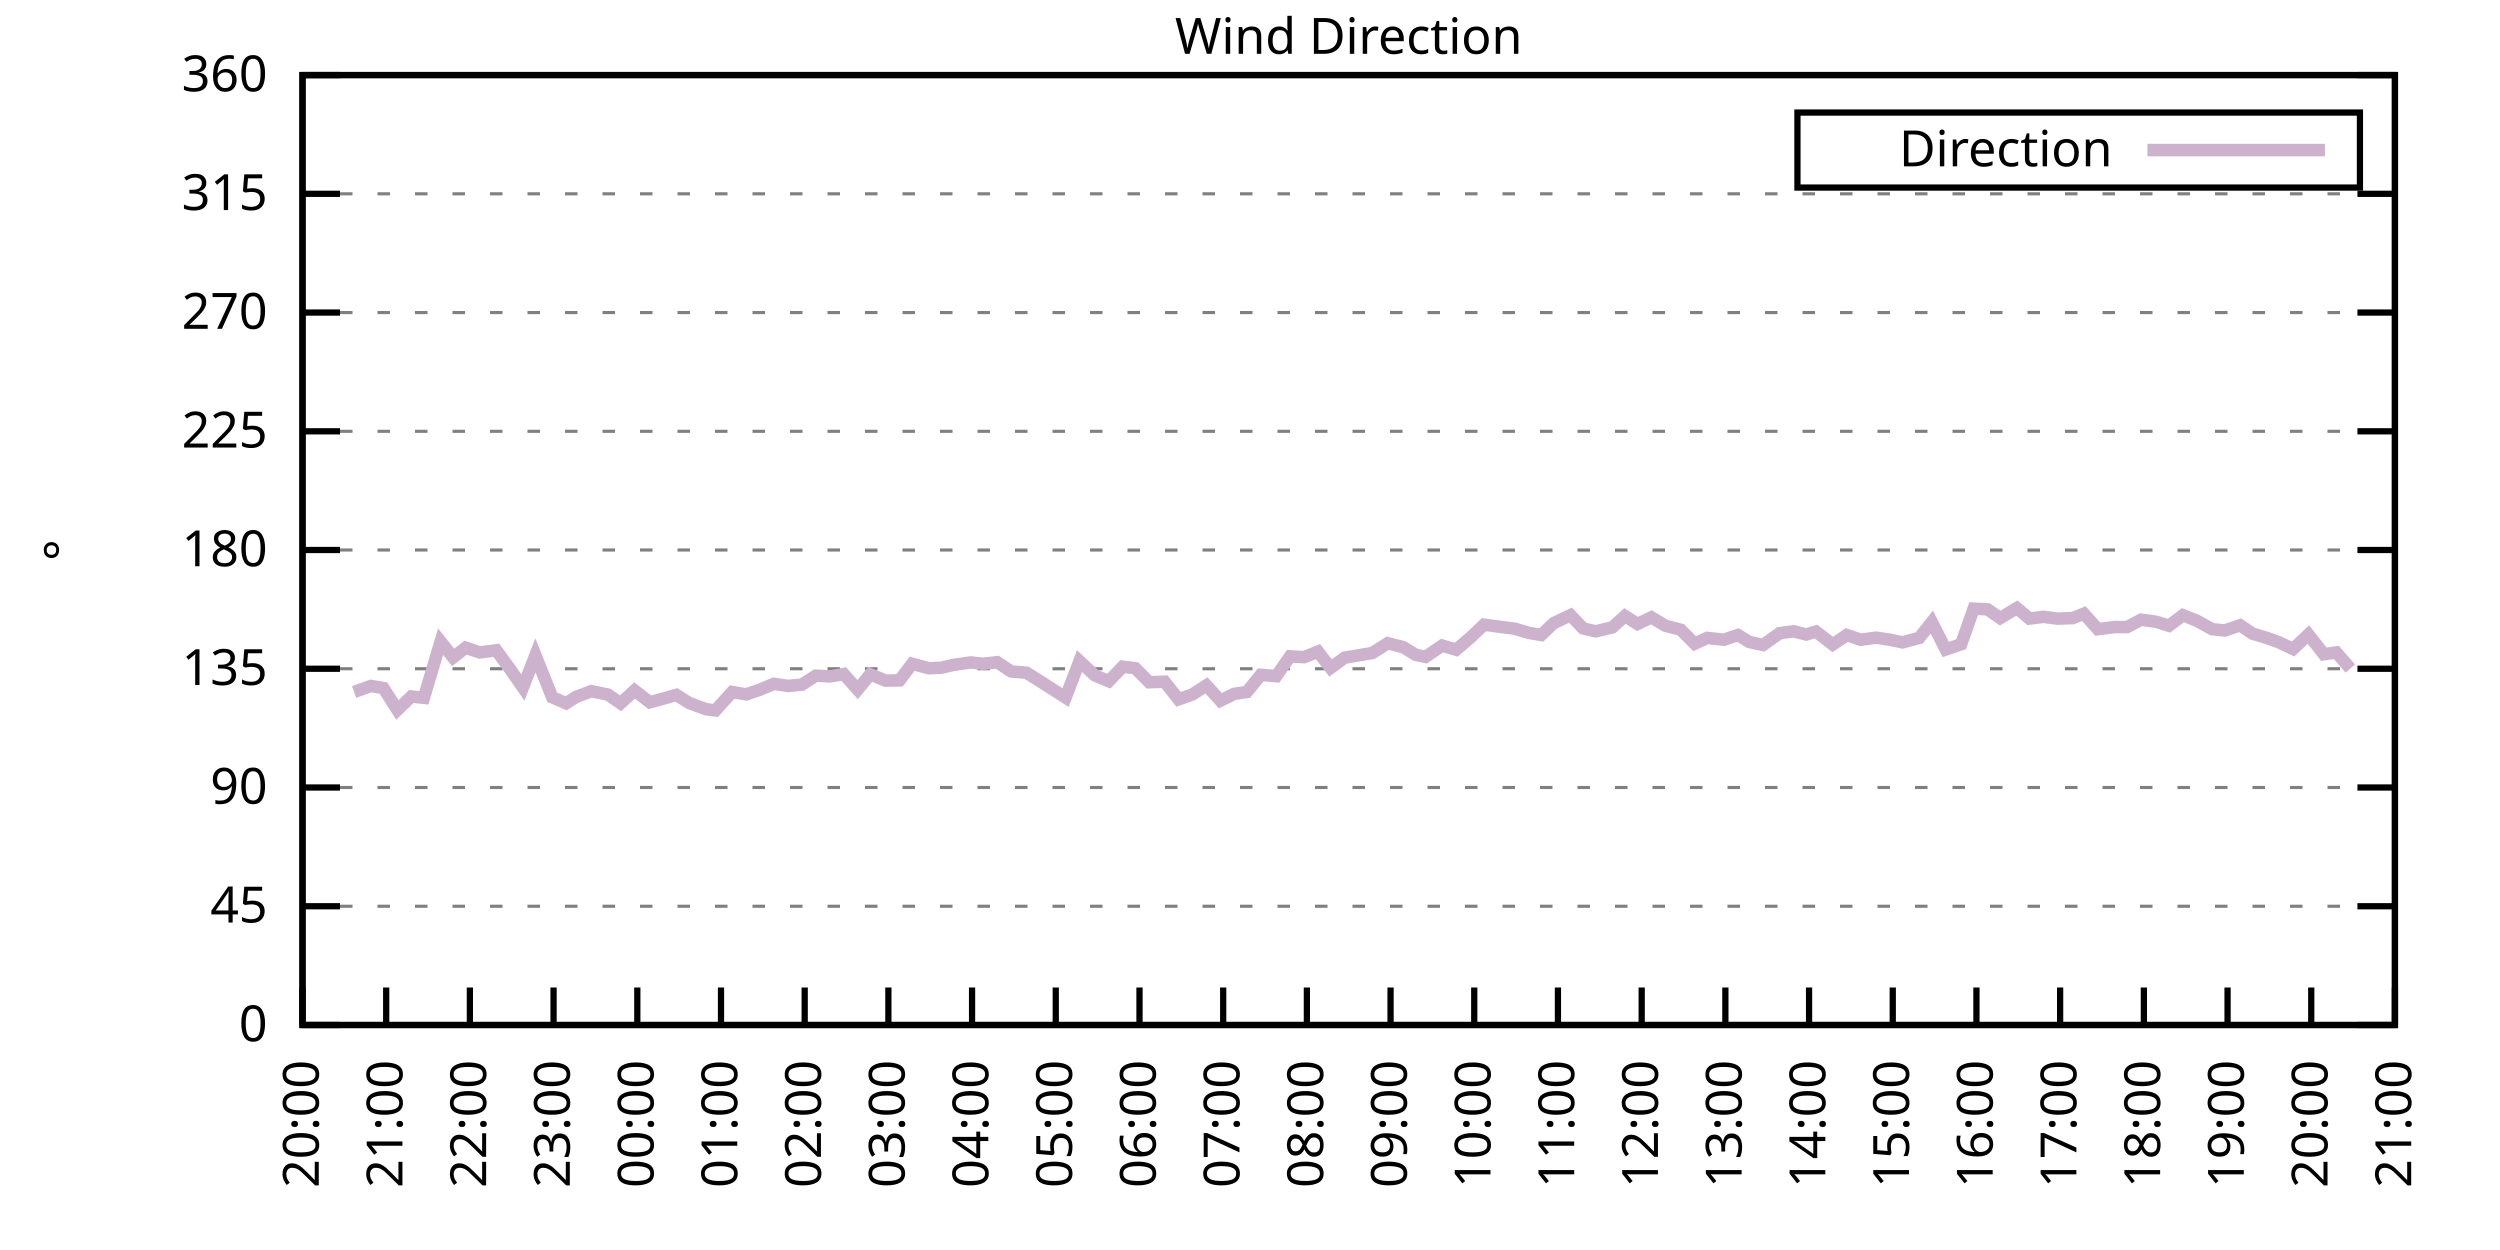
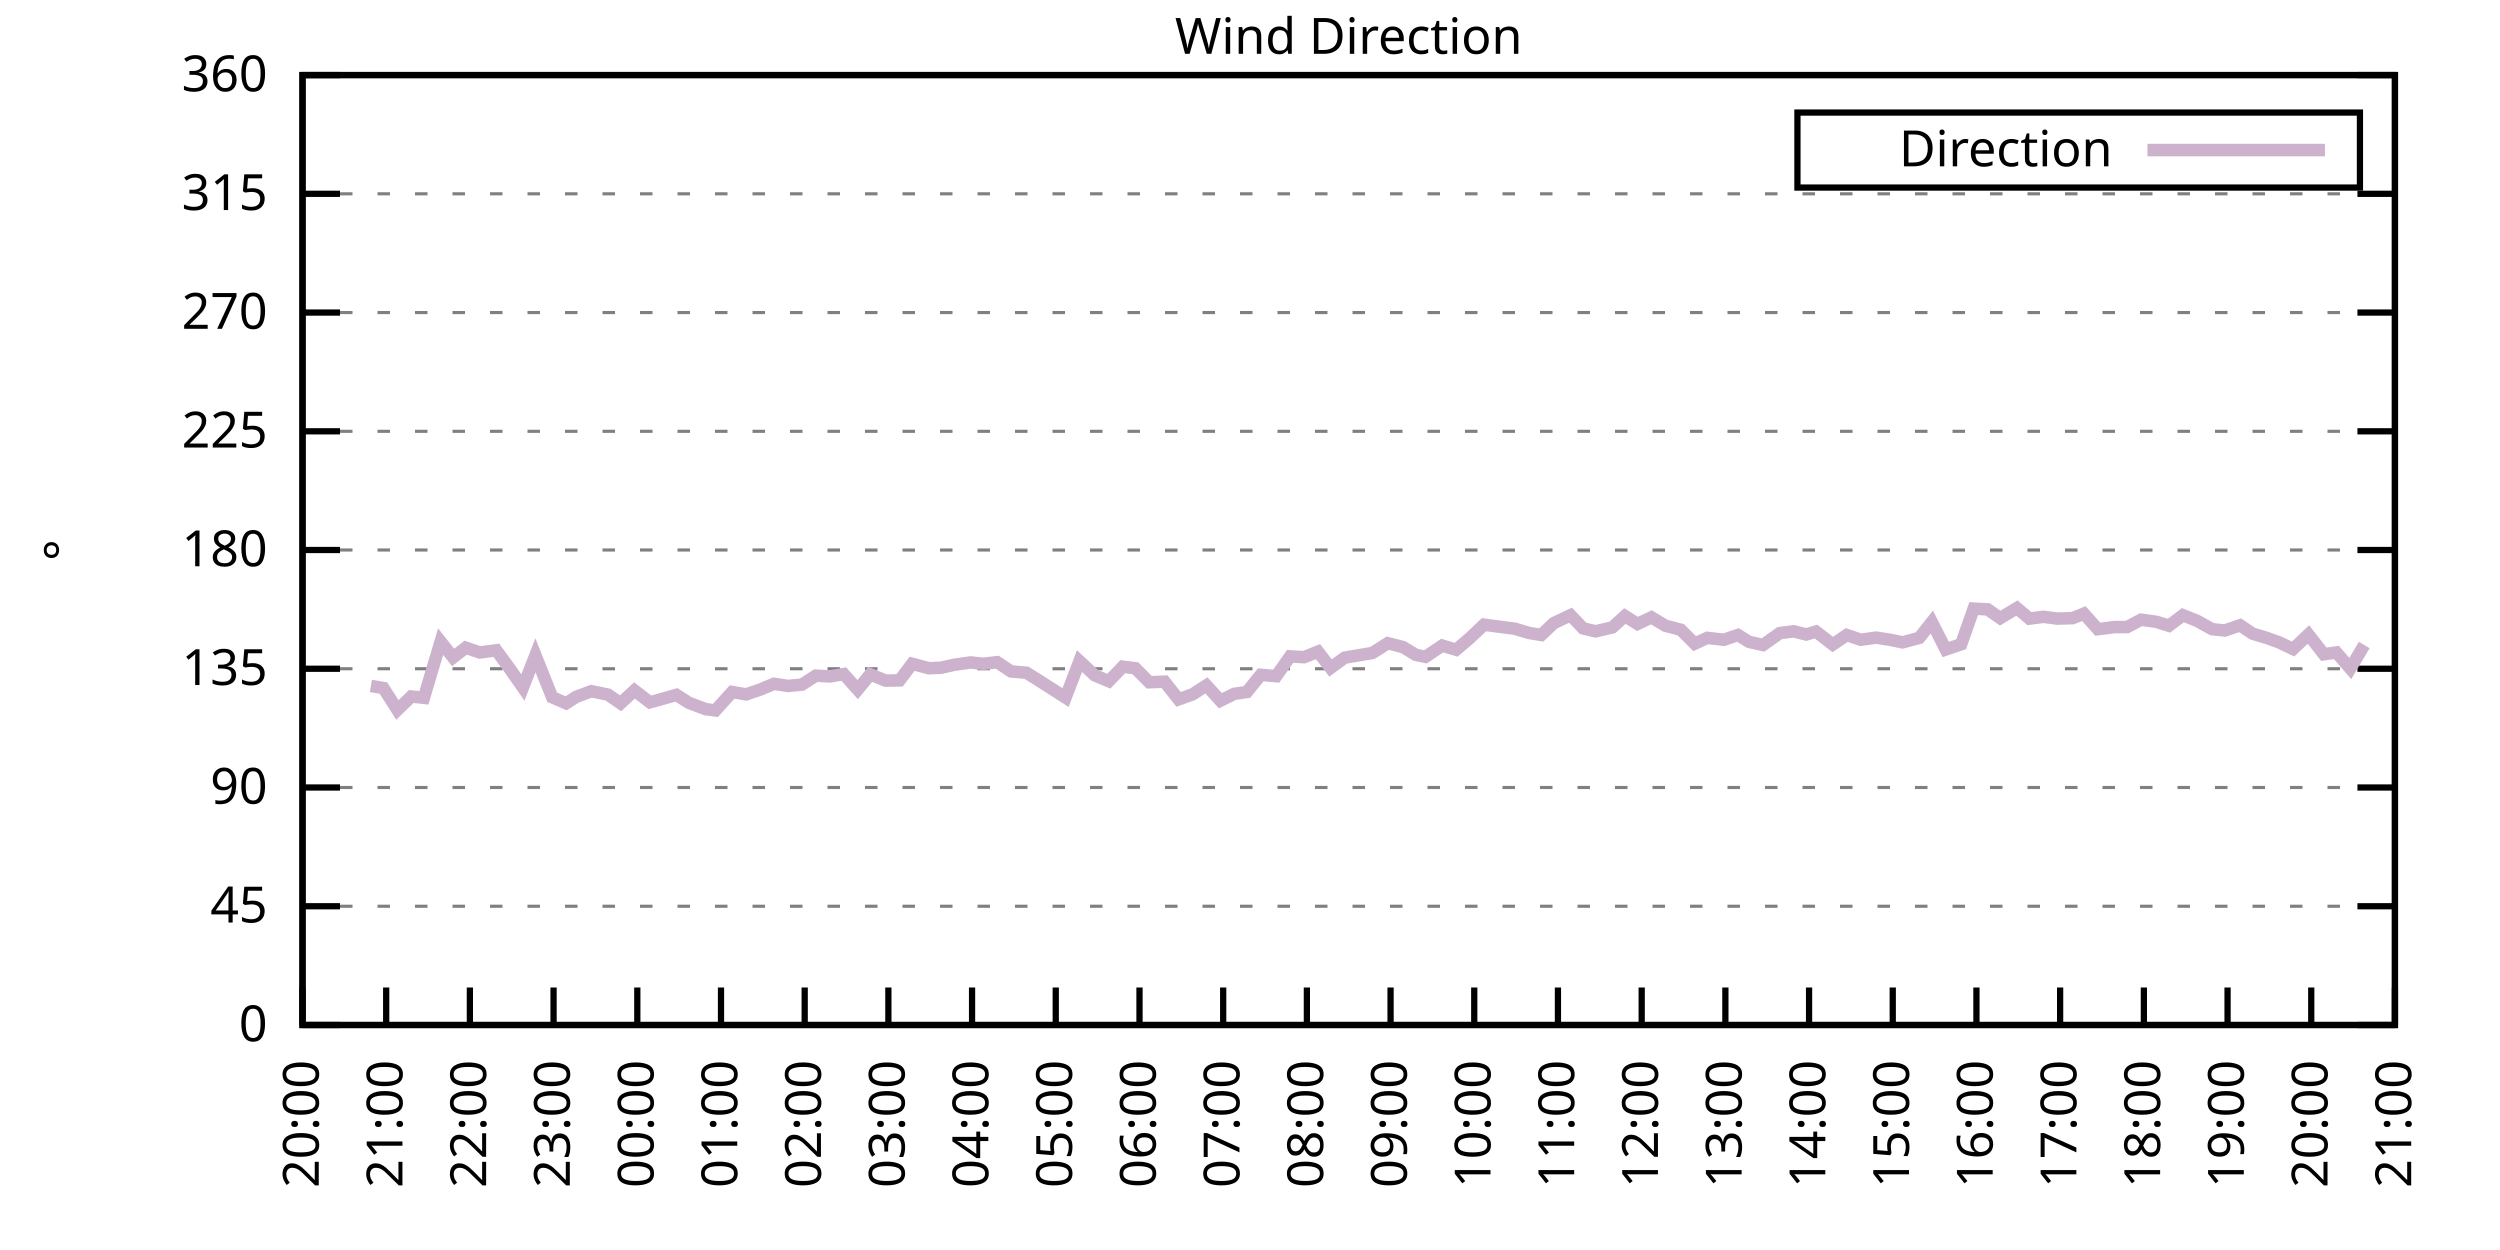
<svg xmlns="http://www.w3.org/2000/svg" xmlns:xlink="http://www.w3.org/1999/xlink" width="400" height="200" viewBox="0 0 400 200">
  <g id="gnuplot_canvas">
    <rect x="0" y="0" width="400" height="200" fill="none" />
    <defs>
      <circle id="gpDot" r="0.5" stroke-width="0.5" stroke="currentColor" />
      <path id="gpPt0" stroke-width="0.333" stroke="currentColor" d="M-1,0 h2 M0,-1 v2" />
      <path id="gpPt1" stroke-width="0.333" stroke="currentColor" d="M-1,-1 L1,1 M1,-1 L-1,1" />
      <path id="gpPt2" stroke-width="0.333" stroke="currentColor" d="M-1,0 L1,0 M0,-1 L0,1 M-1,-1 L1,1 M-1,1 L1,-1" />
      <rect id="gpPt3" stroke-width="0.333" stroke="currentColor" x="-1" y="-1" width="2" height="2" />
      <rect id="gpPt4" stroke-width="0.333" stroke="currentColor" fill="currentColor" x="-1" y="-1" width="2" height="2" />
      <circle id="gpPt5" stroke-width="0.333" stroke="currentColor" cx="0" cy="0" r="1" />
      <use xlink:href="#gpPt5" id="gpPt6" fill="currentColor" stroke="none" />
      <path id="gpPt7" stroke-width="0.333" stroke="currentColor" d="M0,-1.33 L-1.33,0.67 L1.33,0.67 z" />
      <use xlink:href="#gpPt7" id="gpPt8" fill="currentColor" stroke="none" />
      <use xlink:href="#gpPt7" id="gpPt9" stroke="currentColor" transform="rotate(180)" />
      <use xlink:href="#gpPt9" id="gpPt10" fill="currentColor" stroke="none" />
      <use xlink:href="#gpPt3" id="gpPt11" stroke="currentColor" transform="rotate(45)" />
      <use xlink:href="#gpPt11" id="gpPt12" fill="currentColor" stroke="none" />
      <path id="gpPt13" stroke-width="0.333" stroke="currentColor" d="M0,1.330 L1.265,0.411 L0.782,-1.067 L-0.782,-1.076 L-1.265,0.411 z" />
      <use xlink:href="#gpPt13" id="gpPt14" fill="currentColor" stroke="none" />
      <filter id="textbox" filterUnits="objectBoundingBox" x="0" y="0" height="1" width="1">
        <feFlood flood-color="white" flood-opacity="1" result="bgnd" />
        <feComposite in="SourceGraphic" in2="bgnd" operator="atop" />
      </filter>
      <filter id="greybox" filterUnits="objectBoundingBox" x="0" y="0" height="1" width="1">
        <feFlood flood-color="lightgrey" flood-opacity="1" result="grey" />
        <feComposite in="SourceGraphic" in2="grey" operator="atop" />
      </filter>
    </defs>
    <g fill="none" color="white" stroke="currentColor" stroke-width="1.00" stroke-linecap="butt" stroke-linejoin="miter">
</g>
    <g fill="none" color="black" stroke="currentColor" stroke-width="1.00" stroke-linecap="butt" stroke-linejoin="miter">
      <g stroke="none" shape-rendering="crispEdges">
        <polygon fill="rgb(255, 255, 255)" points="48.40,164.00 383.18,164.00 383.18,12.02 48.40,12.02 " />
      </g>
    </g>
    <g fill="none" color="black" stroke="currentColor" stroke-width="1.00" stroke-linecap="butt" stroke-linejoin="miter">
</g>
    <g fill="none" color="black" stroke="black" stroke-width="0.50" stroke-linecap="butt" stroke-linejoin="miter">
</g>
    <g fill="none" color="gray" stroke="currentColor" stroke-width="0.50" stroke-linecap="butt" stroke-linejoin="miter">
      <path stroke="gray" stroke-dasharray="2,4" class="gridline" d="M48.40,164.00 L383.19,164.00  " />
    </g>
    <g fill="none" color="gray" stroke="gray" stroke-width="1.00" stroke-linecap="butt" stroke-linejoin="miter">
</g>
    <g fill="none" color="black" stroke="currentColor" stroke-width="1.00" stroke-linecap="butt" stroke-linejoin="miter">
      <path stroke="black" d="M48.40,164.00 L54.40,164.00 M383.19,164.00 L377.19,164.00  " />
      <g transform="translate(42.80,166.60)" stroke="none" fill="black" font-family="Sans" font-size="8.00" text-anchor="end">
        <text>
          <tspan font-family="Sans"> 0</tspan>
        </text>
      </g>
    </g>
    <g fill="none" color="black" stroke="currentColor" stroke-width="1.00" stroke-linecap="butt" stroke-linejoin="miter">
</g>
    <g fill="none" color="black" stroke="black" stroke-width="0.50" stroke-linecap="butt" stroke-linejoin="miter">
</g>
    <g fill="none" color="gray" stroke="currentColor" stroke-width="0.50" stroke-linecap="butt" stroke-linejoin="miter">
      <path stroke="gray" stroke-dasharray="2,4" class="gridline" d="M48.40,145.00 L383.19,145.00  " />
    </g>
    <g fill="none" color="gray" stroke="gray" stroke-width="1.00" stroke-linecap="butt" stroke-linejoin="miter">
</g>
    <g fill="none" color="black" stroke="currentColor" stroke-width="1.00" stroke-linecap="butt" stroke-linejoin="miter">
      <path stroke="black" d="M48.40,145.00 L54.40,145.00 M383.19,145.00 L377.19,145.00  " />
      <g transform="translate(42.80,147.60)" stroke="none" fill="black" font-family="Sans" font-size="8.00" text-anchor="end">
        <text>
          <tspan font-family="Sans"> 45</tspan>
        </text>
      </g>
    </g>
    <g fill="none" color="black" stroke="currentColor" stroke-width="1.00" stroke-linecap="butt" stroke-linejoin="miter">
</g>
    <g fill="none" color="black" stroke="black" stroke-width="0.50" stroke-linecap="butt" stroke-linejoin="miter">
</g>
    <g fill="none" color="gray" stroke="currentColor" stroke-width="0.50" stroke-linecap="butt" stroke-linejoin="miter">
      <path stroke="gray" stroke-dasharray="2,4" class="gridline" d="M48.40,126.00 L383.19,126.00  " />
    </g>
    <g fill="none" color="gray" stroke="gray" stroke-width="1.00" stroke-linecap="butt" stroke-linejoin="miter">
</g>
    <g fill="none" color="black" stroke="currentColor" stroke-width="1.00" stroke-linecap="butt" stroke-linejoin="miter">
      <path stroke="black" d="M48.40,126.00 L54.40,126.00 M383.19,126.00 L377.19,126.00  " />
      <g transform="translate(42.80,128.60)" stroke="none" fill="black" font-family="Sans" font-size="8.00" text-anchor="end">
        <text>
          <tspan font-family="Sans"> 90</tspan>
        </text>
      </g>
    </g>
    <g fill="none" color="black" stroke="currentColor" stroke-width="1.00" stroke-linecap="butt" stroke-linejoin="miter">
</g>
    <g fill="none" color="black" stroke="black" stroke-width="0.50" stroke-linecap="butt" stroke-linejoin="miter">
</g>
    <g fill="none" color="gray" stroke="currentColor" stroke-width="0.50" stroke-linecap="butt" stroke-linejoin="miter">
      <path stroke="gray" stroke-dasharray="2,4" class="gridline" d="M48.40,107.00 L383.19,107.00  " />
    </g>
    <g fill="none" color="gray" stroke="gray" stroke-width="1.00" stroke-linecap="butt" stroke-linejoin="miter">
</g>
    <g fill="none" color="black" stroke="currentColor" stroke-width="1.00" stroke-linecap="butt" stroke-linejoin="miter">
      <path stroke="black" d="M48.40,107.00 L54.40,107.00 M383.19,107.00 L377.19,107.00  " />
      <g transform="translate(42.80,109.60)" stroke="none" fill="black" font-family="Sans" font-size="8.00" text-anchor="end">
        <text>
          <tspan font-family="Sans"> 135</tspan>
        </text>
      </g>
    </g>
    <g fill="none" color="black" stroke="currentColor" stroke-width="1.00" stroke-linecap="butt" stroke-linejoin="miter">
</g>
    <g fill="none" color="black" stroke="black" stroke-width="0.50" stroke-linecap="butt" stroke-linejoin="miter">
</g>
    <g fill="none" color="gray" stroke="currentColor" stroke-width="0.50" stroke-linecap="butt" stroke-linejoin="miter">
      <path stroke="gray" stroke-dasharray="2,4" class="gridline" d="M48.40,88.00 L383.19,88.00  " />
    </g>
    <g fill="none" color="gray" stroke="gray" stroke-width="1.00" stroke-linecap="butt" stroke-linejoin="miter">
</g>
    <g fill="none" color="black" stroke="currentColor" stroke-width="1.00" stroke-linecap="butt" stroke-linejoin="miter">
      <path stroke="black" d="M48.40,88.00 L54.40,88.00 M383.19,88.00 L377.19,88.00  " />
      <g transform="translate(42.80,90.60)" stroke="none" fill="black" font-family="Sans" font-size="8.00" text-anchor="end">
        <text>
          <tspan font-family="Sans"> 180</tspan>
        </text>
      </g>
    </g>
    <g fill="none" color="black" stroke="currentColor" stroke-width="1.00" stroke-linecap="butt" stroke-linejoin="miter">
</g>
    <g fill="none" color="black" stroke="black" stroke-width="0.50" stroke-linecap="butt" stroke-linejoin="miter">
</g>
    <g fill="none" color="gray" stroke="currentColor" stroke-width="0.50" stroke-linecap="butt" stroke-linejoin="miter">
      <path stroke="gray" stroke-dasharray="2,4" class="gridline" d="M48.40,69.01 L383.19,69.01  " />
    </g>
    <g fill="none" color="gray" stroke="gray" stroke-width="1.00" stroke-linecap="butt" stroke-linejoin="miter">
</g>
    <g fill="none" color="black" stroke="currentColor" stroke-width="1.00" stroke-linecap="butt" stroke-linejoin="miter">
      <path stroke="black" d="M48.40,69.01 L54.40,69.01 M383.19,69.01 L377.19,69.01  " />
      <g transform="translate(42.80,71.61)" stroke="none" fill="black" font-family="Sans" font-size="8.00" text-anchor="end">
        <text>
          <tspan font-family="Sans"> 225</tspan>
        </text>
      </g>
    </g>
    <g fill="none" color="black" stroke="currentColor" stroke-width="1.00" stroke-linecap="butt" stroke-linejoin="miter">
</g>
    <g fill="none" color="black" stroke="black" stroke-width="0.50" stroke-linecap="butt" stroke-linejoin="miter">
</g>
    <g fill="none" color="gray" stroke="currentColor" stroke-width="0.50" stroke-linecap="butt" stroke-linejoin="miter">
      <path stroke="gray" stroke-dasharray="2,4" class="gridline" d="M48.40,50.01 L383.19,50.01  " />
    </g>
    <g fill="none" color="gray" stroke="gray" stroke-width="1.00" stroke-linecap="butt" stroke-linejoin="miter">
</g>
    <g fill="none" color="black" stroke="currentColor" stroke-width="1.00" stroke-linecap="butt" stroke-linejoin="miter">
      <path stroke="black" d="M48.40,50.01 L54.40,50.01 M383.19,50.01 L377.19,50.01  " />
      <g transform="translate(42.80,52.61)" stroke="none" fill="black" font-family="Sans" font-size="8.00" text-anchor="end">
        <text>
          <tspan font-family="Sans"> 270</tspan>
        </text>
      </g>
    </g>
    <g fill="none" color="black" stroke="currentColor" stroke-width="1.00" stroke-linecap="butt" stroke-linejoin="miter">
</g>
    <g fill="none" color="black" stroke="black" stroke-width="0.50" stroke-linecap="butt" stroke-linejoin="miter">
</g>
    <g fill="none" color="gray" stroke="currentColor" stroke-width="0.50" stroke-linecap="butt" stroke-linejoin="miter">
      <path stroke="gray" stroke-dasharray="2,4" class="gridline" d="M48.40,31.01 L383.19,31.01  " />
    </g>
    <g fill="none" color="gray" stroke="gray" stroke-width="1.00" stroke-linecap="butt" stroke-linejoin="miter">
</g>
    <g fill="none" color="black" stroke="currentColor" stroke-width="1.00" stroke-linecap="butt" stroke-linejoin="miter">
      <path stroke="black" d="M48.40,31.01 L54.40,31.01 M383.19,31.01 L377.19,31.01  " />
      <g transform="translate(42.80,33.61)" stroke="none" fill="black" font-family="Sans" font-size="8.00" text-anchor="end">
        <text>
          <tspan font-family="Sans"> 315</tspan>
        </text>
      </g>
    </g>
    <g fill="none" color="black" stroke="currentColor" stroke-width="1.00" stroke-linecap="butt" stroke-linejoin="miter">
</g>
    <g fill="none" color="black" stroke="black" stroke-width="0.50" stroke-linecap="butt" stroke-linejoin="miter">
</g>
    <g fill="none" color="gray" stroke="currentColor" stroke-width="0.50" stroke-linecap="butt" stroke-linejoin="miter">
      <path stroke="gray" stroke-dasharray="2,4" class="gridline" d="M48.40,12.01 L383.19,12.01  " />
    </g>
    <g fill="none" color="gray" stroke="gray" stroke-width="1.00" stroke-linecap="butt" stroke-linejoin="miter">
</g>
    <g fill="none" color="black" stroke="currentColor" stroke-width="1.00" stroke-linecap="butt" stroke-linejoin="miter">
      <path stroke="black" d="M48.40,12.01 L54.40,12.01 M383.19,12.01 L377.19,12.01  " />
      <g transform="translate(42.80,14.61)" stroke="none" fill="black" font-family="Sans" font-size="8.00" text-anchor="end">
        <text>
          <tspan font-family="Sans"> 360</tspan>
        </text>
      </g>
    </g>
    <g fill="none" color="black" stroke="currentColor" stroke-width="1.00" stroke-linecap="butt" stroke-linejoin="miter">
      <path stroke="black" d="M48.40,164.00 L48.40,158.00  " />
      <g transform="translate(51.00,169.60) rotate(270.00)" stroke="none" fill="black" font-family="Sans" font-size="8.00" text-anchor="end">
        <text>
          <tspan font-family="Sans">20:00</tspan>
        </text>
      </g>
    </g>
    <g fill="none" color="black" stroke="currentColor" stroke-width="1.00" stroke-linecap="butt" stroke-linejoin="miter">
      <path stroke="black" d="M61.79,164.00 L61.79,158.00  " />
      <g transform="translate(64.39,169.60) rotate(270.00)" stroke="none" fill="black" font-family="Sans" font-size="8.00" text-anchor="end">
        <text>
          <tspan font-family="Sans">21:00</tspan>
        </text>
      </g>
    </g>
    <g fill="none" color="black" stroke="currentColor" stroke-width="1.00" stroke-linecap="butt" stroke-linejoin="miter">
      <path stroke="black" d="M75.18,164.00 L75.18,158.00  " />
      <g transform="translate(77.78,169.60) rotate(270.00)" stroke="none" fill="black" font-family="Sans" font-size="8.00" text-anchor="end">
        <text>
          <tspan font-family="Sans">22:00</tspan>
        </text>
      </g>
    </g>
    <g fill="none" color="black" stroke="currentColor" stroke-width="1.00" stroke-linecap="butt" stroke-linejoin="miter">
      <path stroke="black" d="M88.57,164.00 L88.57,158.00  " />
      <g transform="translate(91.17,169.60) rotate(270.00)" stroke="none" fill="black" font-family="Sans" font-size="8.00" text-anchor="end">
        <text>
          <tspan font-family="Sans">23:00</tspan>
        </text>
      </g>
    </g>
    <g fill="none" color="black" stroke="currentColor" stroke-width="1.00" stroke-linecap="butt" stroke-linejoin="miter">
      <path stroke="black" d="M101.97,164.00 L101.97,158.00  " />
      <g transform="translate(104.57,169.60) rotate(270.00)" stroke="none" fill="black" font-family="Sans" font-size="8.00" text-anchor="end">
        <text>
          <tspan font-family="Sans">00:00</tspan>
        </text>
      </g>
    </g>
    <g fill="none" color="black" stroke="currentColor" stroke-width="1.00" stroke-linecap="butt" stroke-linejoin="miter">
      <path stroke="black" d="M115.36,164.00 L115.36,158.00  " />
      <g transform="translate(117.96,169.60) rotate(270.00)" stroke="none" fill="black" font-family="Sans" font-size="8.00" text-anchor="end">
        <text>
          <tspan font-family="Sans">01:00</tspan>
        </text>
      </g>
    </g>
    <g fill="none" color="black" stroke="currentColor" stroke-width="1.00" stroke-linecap="butt" stroke-linejoin="miter">
      <path stroke="black" d="M128.75,164.00 L128.75,158.00  " />
      <g transform="translate(131.35,169.60) rotate(270.00)" stroke="none" fill="black" font-family="Sans" font-size="8.00" text-anchor="end">
        <text>
          <tspan font-family="Sans">02:00</tspan>
        </text>
      </g>
    </g>
    <g fill="none" color="black" stroke="currentColor" stroke-width="1.00" stroke-linecap="butt" stroke-linejoin="miter">
      <path stroke="black" d="M142.14,164.00 L142.14,158.00  " />
      <g transform="translate(144.74,169.60) rotate(270.00)" stroke="none" fill="black" font-family="Sans" font-size="8.00" text-anchor="end">
        <text>
          <tspan font-family="Sans">03:00</tspan>
        </text>
      </g>
    </g>
    <g fill="none" color="black" stroke="currentColor" stroke-width="1.00" stroke-linecap="butt" stroke-linejoin="miter">
      <path stroke="black" d="M155.53,164.00 L155.53,158.00  " />
      <g transform="translate(158.13,169.60) rotate(270.00)" stroke="none" fill="black" font-family="Sans" font-size="8.00" text-anchor="end">
        <text>
          <tspan font-family="Sans">04:00</tspan>
        </text>
      </g>
    </g>
    <g fill="none" color="black" stroke="currentColor" stroke-width="1.00" stroke-linecap="butt" stroke-linejoin="miter">
      <path stroke="black" d="M168.92,164.00 L168.92,158.00  " />
      <g transform="translate(171.52,169.60) rotate(270.00)" stroke="none" fill="black" font-family="Sans" font-size="8.00" text-anchor="end">
        <text>
          <tspan font-family="Sans">05:00</tspan>
        </text>
      </g>
    </g>
    <g fill="none" color="black" stroke="currentColor" stroke-width="1.00" stroke-linecap="butt" stroke-linejoin="miter">
      <path stroke="black" d="M182.32,164.00 L182.32,158.00  " />
      <g transform="translate(184.92,169.60) rotate(270.00)" stroke="none" fill="black" font-family="Sans" font-size="8.00" text-anchor="end">
        <text>
          <tspan font-family="Sans">06:00</tspan>
        </text>
      </g>
    </g>
    <g fill="none" color="black" stroke="currentColor" stroke-width="1.00" stroke-linecap="butt" stroke-linejoin="miter">
      <path stroke="black" d="M195.71,164.00 L195.71,158.00  " />
      <g transform="translate(198.31,169.60) rotate(270.00)" stroke="none" fill="black" font-family="Sans" font-size="8.00" text-anchor="end">
        <text>
          <tspan font-family="Sans">07:00</tspan>
        </text>
      </g>
    </g>
    <g fill="none" color="black" stroke="currentColor" stroke-width="1.00" stroke-linecap="butt" stroke-linejoin="miter">
      <path stroke="black" d="M209.10,164.00 L209.10,158.00  " />
      <g transform="translate(211.70,169.60) rotate(270.00)" stroke="none" fill="black" font-family="Sans" font-size="8.00" text-anchor="end">
        <text>
          <tspan font-family="Sans">08:00</tspan>
        </text>
      </g>
    </g>
    <g fill="none" color="black" stroke="currentColor" stroke-width="1.00" stroke-linecap="butt" stroke-linejoin="miter">
      <path stroke="black" d="M222.49,164.00 L222.49,158.00  " />
      <g transform="translate(225.09,169.60) rotate(270.00)" stroke="none" fill="black" font-family="Sans" font-size="8.00" text-anchor="end">
        <text>
          <tspan font-family="Sans">09:00</tspan>
        </text>
      </g>
    </g>
    <g fill="none" color="black" stroke="currentColor" stroke-width="1.00" stroke-linecap="butt" stroke-linejoin="miter">
      <path stroke="black" d="M235.88,164.00 L235.88,158.00  " />
      <g transform="translate(238.48,169.60) rotate(270.00)" stroke="none" fill="black" font-family="Sans" font-size="8.00" text-anchor="end">
        <text>
          <tspan font-family="Sans">10:00</tspan>
        </text>
      </g>
    </g>
    <g fill="none" color="black" stroke="currentColor" stroke-width="1.00" stroke-linecap="butt" stroke-linejoin="miter">
      <path stroke="black" d="M249.27,164.00 L249.27,158.00  " />
      <g transform="translate(251.87,169.60) rotate(270.00)" stroke="none" fill="black" font-family="Sans" font-size="8.00" text-anchor="end">
        <text>
          <tspan font-family="Sans">11:00</tspan>
        </text>
      </g>
    </g>
    <g fill="none" color="black" stroke="currentColor" stroke-width="1.00" stroke-linecap="butt" stroke-linejoin="miter">
      <path stroke="black" d="M262.67,164.00 L262.67,158.00  " />
      <g transform="translate(265.27,169.60) rotate(270.00)" stroke="none" fill="black" font-family="Sans" font-size="8.00" text-anchor="end">
        <text>
          <tspan font-family="Sans">12:00</tspan>
        </text>
      </g>
    </g>
    <g fill="none" color="black" stroke="currentColor" stroke-width="1.00" stroke-linecap="butt" stroke-linejoin="miter">
      <path stroke="black" d="M276.06,164.00 L276.06,158.00  " />
      <g transform="translate(278.66,169.60) rotate(270.00)" stroke="none" fill="black" font-family="Sans" font-size="8.00" text-anchor="end">
        <text>
          <tspan font-family="Sans">13:00</tspan>
        </text>
      </g>
    </g>
    <g fill="none" color="black" stroke="currentColor" stroke-width="1.00" stroke-linecap="butt" stroke-linejoin="miter">
      <path stroke="black" d="M289.45,164.00 L289.45,158.00  " />
      <g transform="translate(292.05,169.60) rotate(270.00)" stroke="none" fill="black" font-family="Sans" font-size="8.00" text-anchor="end">
        <text>
          <tspan font-family="Sans">14:00</tspan>
        </text>
      </g>
    </g>
    <g fill="none" color="black" stroke="currentColor" stroke-width="1.00" stroke-linecap="butt" stroke-linejoin="miter">
      <path stroke="black" d="M302.84,164.00 L302.84,158.00  " />
      <g transform="translate(305.44,169.60) rotate(270.00)" stroke="none" fill="black" font-family="Sans" font-size="8.00" text-anchor="end">
        <text>
          <tspan font-family="Sans">15:00</tspan>
        </text>
      </g>
    </g>
    <g fill="none" color="black" stroke="currentColor" stroke-width="1.00" stroke-linecap="butt" stroke-linejoin="miter">
      <path stroke="black" d="M316.23,164.00 L316.23,158.00  " />
      <g transform="translate(318.83,169.60) rotate(270.00)" stroke="none" fill="black" font-family="Sans" font-size="8.00" text-anchor="end">
        <text>
          <tspan font-family="Sans">16:00</tspan>
        </text>
      </g>
    </g>
    <g fill="none" color="black" stroke="currentColor" stroke-width="1.00" stroke-linecap="butt" stroke-linejoin="miter">
      <path stroke="black" d="M329.62,164.00 L329.62,158.00  " />
      <g transform="translate(332.22,169.60) rotate(270.00)" stroke="none" fill="black" font-family="Sans" font-size="8.00" text-anchor="end">
        <text>
          <tspan font-family="Sans">17:00</tspan>
        </text>
      </g>
    </g>
    <g fill="none" color="black" stroke="currentColor" stroke-width="1.00" stroke-linecap="butt" stroke-linejoin="miter">
      <path stroke="black" d="M343.02,164.00 L343.02,158.00  " />
      <g transform="translate(345.62,169.60) rotate(270.00)" stroke="none" fill="black" font-family="Sans" font-size="8.00" text-anchor="end">
        <text>
          <tspan font-family="Sans">18:00</tspan>
        </text>
      </g>
    </g>
    <g fill="none" color="black" stroke="currentColor" stroke-width="1.00" stroke-linecap="butt" stroke-linejoin="miter">
      <path stroke="black" d="M356.41,164.00 L356.41,158.00  " />
      <g transform="translate(359.01,169.60) rotate(270.00)" stroke="none" fill="black" font-family="Sans" font-size="8.00" text-anchor="end">
        <text>
          <tspan font-family="Sans">19:00</tspan>
        </text>
      </g>
    </g>
    <g fill="none" color="black" stroke="currentColor" stroke-width="1.00" stroke-linecap="butt" stroke-linejoin="miter">
      <path stroke="black" d="M369.80,164.00 L369.80,158.00  " />
      <g transform="translate(372.40,169.60) rotate(270.00)" stroke="none" fill="black" font-family="Sans" font-size="8.00" text-anchor="end">
        <text>
          <tspan font-family="Sans">20:00</tspan>
        </text>
      </g>
    </g>
    <g fill="none" color="black" stroke="currentColor" stroke-width="1.00" stroke-linecap="butt" stroke-linejoin="miter">
      <path stroke="black" d="M383.19,164.00 L383.19,158.00  " />
      <g transform="translate(385.79,169.60) rotate(270.00)" stroke="none" fill="black" font-family="Sans" font-size="8.00" text-anchor="end">
        <text>
          <tspan font-family="Sans">21:00</tspan>
        </text>
      </g>
    </g>
    <g fill="none" color="black" stroke="currentColor" stroke-width="1.00" stroke-linecap="butt" stroke-linejoin="miter">
</g>
    <g fill="none" color="black" stroke="currentColor" stroke-width="1.00" stroke-linecap="butt" stroke-linejoin="miter">
      <path stroke="black" d="M48.40,12.01 L48.40,164.00 L383.19,164.00 L383.19,12.01 L48.40,12.01 Z  " />
    </g>
    <g fill="none" color="black" stroke="currentColor" stroke-width="1.00" stroke-linecap="butt" stroke-linejoin="miter">
</g>
    <g fill="none" color="black" stroke="currentColor" stroke-width="1.00" stroke-linecap="butt" stroke-linejoin="miter">
      <path stroke="black" d="M287.59,30.01 L287.59,18.01 L377.59,18.01 L377.59,30.01 L287.59,30.01 Z  " />
    </g>
    <g id="Wind_direction_plot_1">
      <g fill="none" color="white" stroke="black" stroke-width="2.00" stroke-linecap="butt" stroke-linejoin="miter">
</g>
      <g fill="none" color="black" stroke="currentColor" stroke-width="2.00" stroke-linecap="butt" stroke-linejoin="miter">
        <g transform="translate(337.99,26.61)" stroke="none" fill="black" font-family="Sans" font-size="8.00" text-anchor="end">
          <text>
            <tspan font-family="Sans">Direction</tspan>
          </text>
        </g>
      </g>
      <g fill="none" color="black" stroke="currentColor" stroke-width="2.00" stroke-linecap="butt" stroke-linejoin="miter">
-         <path stroke="rgb(204, 178, 204)" d="M343.59,24.01 L371.99,24.01 M56.66,110.72 L59.34,109.75 L61.35,110.09 L63.58,113.59 L65.81,111.44 L67.82,111.65   L70.50,102.66 L72.50,105.19 L74.51,103.63 L76.75,104.39 L79.42,104.05 L81.66,107.13 L83.66,110.00 L85.67,104.85   L88.35,111.56 L90.58,112.53 L92.15,111.52 L94.60,110.59 L97.28,111.14 L99.29,112.53 L101.52,110.47 L103.98,112.37   L105.98,111.82 L108.22,111.18 L110.22,112.45 L112.90,113.46 L114.47,113.67 L117.14,110.72 L119.38,111.10 L121.61,110.34   L123.84,109.41 L126.07,109.75 L128.30,109.54 L130.54,108.10 L132.77,108.23 L135.00,107.85 L137.23,110.34 L139.24,107.89   L141.69,108.90 L143.93,108.86 L145.94,106.20 L148.61,106.92 L150.62,106.83 L152.63,106.37 L155.31,105.99 L157.32,106.20   L159.55,105.95 L161.78,107.43 L164.24,107.64 L166.25,108.90 L170.49,111.61 L172.72,105.78 L175.17,108.06 L177.41,108.99   L179.64,106.67 L181.65,106.92 L183.88,109.16 L186.33,109.07 L188.57,111.90 L190.80,111.10 L193.03,109.66 L195.26,112.11   L197.49,111.01 L199.50,110.72 L201.73,107.97 L204.19,108.19 L206.42,105.02 L208.65,105.15 L210.88,104.26 L212.89,106.88   L215.13,105.23 L219.59,104.47 L222.04,102.91 L224.50,103.54 L226.51,104.77 L228.07,105.10 L230.75,103.29 L232.98,103.96   L235.21,102.06 L237.44,99.95 L239.68,100.25 L242.36,100.59 L244.59,101.26 L246.60,101.60 L248.60,99.70 L251.28,98.43   L253.29,100.54 L255.30,101.01 L257.98,100.38 L259.99,98.56 L262.00,99.83 L264.23,98.77 L266.46,100.12 L268.92,100.76   L271.15,102.99 L273.16,102.06 L275.83,102.36 L278.07,101.60 L279.85,102.70 L282.08,103.20 L284.76,101.30 L286.99,101.01   L289.00,101.52 L290.56,101.05 L293.24,103.12 L295.48,101.60 L297.71,102.36 L300.16,102.02 L302.39,102.36 L304.40,102.78   L307.08,102.06 L309.09,99.53 L311.32,103.92 L313.78,103.08 L315.79,97.38 L318.02,97.50 L320.03,98.90 L322.70,97.29   L324.71,98.98 L326.95,98.69 L329.18,98.98 L331.63,98.90 L333.42,98.18 L335.65,100.67 L338.33,100.33 L340.34,100.33   L342.57,99.15 L345.02,99.49 L347.03,100.12 L349.26,98.43 L351.50,99.32 L353.95,100.67 L355.96,100.88 L358.42,100.04   L360.42,101.39 L362.66,102.06 L364.66,102.78 L366.90,103.84 L369.35,101.52 L371.81,104.68 L373.82,104.39 L376.05,106.96    " />
+         <path stroke="rgb(204, 178, 204)" d="M343.59,24.01 L371.99,24.01 M59.34,109.75 L61.35,110.09 L63.58,113.59 L65.81,111.44 L67.82,111.65 L70.50,102.66   L72.50,105.19 L74.51,103.63 L76.75,104.39 L79.42,104.05 L81.66,107.13 L83.66,110.00 L85.67,104.85 L88.35,111.56   L90.58,112.53 L92.15,111.52 L94.60,110.59 L97.28,111.14 L99.29,112.53 L101.52,110.47 L103.98,112.37 L105.98,111.82   L108.22,111.18 L110.22,112.45 L112.90,113.46 L114.47,113.67 L117.14,110.72 L119.38,111.10 L121.61,110.34 L123.84,109.41   L126.07,109.75 L128.30,109.54 L130.54,108.10 L132.77,108.23 L135.00,107.85 L137.23,110.34 L139.24,107.89 L141.69,108.90   L143.93,108.86 L145.94,106.20 L148.61,106.92 L150.62,106.83 L152.63,106.37 L155.31,105.99 L157.32,106.20 L159.55,105.95   L161.78,107.43 L164.24,107.64 L166.25,108.90 L170.49,111.61 L172.72,105.78 L175.17,108.06 L177.41,108.99 L179.64,106.67   L181.65,106.92 L183.88,109.16 L186.33,109.07 L188.57,111.90 L190.80,111.10 L193.03,109.66 L195.26,112.11 L197.49,111.01   L199.50,110.72 L201.73,107.97 L204.19,108.19 L206.42,105.02 L208.65,105.15 L210.88,104.26 L212.89,106.88 L215.13,105.23   L219.59,104.47 L222.04,102.91 L224.50,103.54 L226.51,104.77 L228.07,105.10 L230.75,103.29 L232.98,103.96 L235.21,102.06   L237.44,99.95 L239.68,100.25 L242.36,100.59 L244.59,101.26 L246.60,101.60 L248.60,99.70 L251.28,98.43 L253.29,100.54   L255.30,101.01 L257.98,100.38 L259.99,98.56 L262.00,99.83 L264.23,98.77 L266.46,100.12 L268.92,100.76 L271.15,102.99   L273.16,102.06 L275.83,102.36 L278.07,101.60 L279.85,102.70 L282.08,103.20 L284.76,101.30 L286.99,101.01 L289.00,101.52   L290.56,101.05 L293.24,103.12 L295.48,101.60 L297.71,102.36 L300.16,102.02 L302.39,102.36 L304.40,102.78 L307.08,102.06   L309.09,99.53 L311.32,103.92 L313.78,103.08 L315.79,97.38 L318.02,97.50 L320.03,98.90 L322.70,97.29 L324.71,98.98   L326.95,98.69 L329.18,98.98 L331.63,98.90 L333.42,98.18 L335.65,100.67 L338.33,100.33 L340.34,100.33 L342.57,99.15   L345.02,99.49 L347.03,100.12 L349.26,98.43 L351.50,99.32 L353.95,100.67 L355.96,100.88 L358.42,100.04 L360.42,101.39   L362.66,102.06 L364.66,102.78 L366.90,103.84 L369.35,101.52 L371.81,104.68 L373.82,104.39 L376.05,106.96 L378.28,103.20    " />
      </g>
    </g>
    <g fill="none" color="black" stroke="currentColor" stroke-width="2.00" stroke-linecap="butt" stroke-linejoin="miter">
</g>
    <g fill="none" color="black" stroke="black" stroke-width="1.00" stroke-linecap="butt" stroke-linejoin="miter">
</g>
    <g fill="none" color="black" stroke="currentColor" stroke-width="1.00" stroke-linecap="butt" stroke-linejoin="miter">
      <path stroke="black" d="M48.40,12.01 L48.40,164.00 L383.19,164.00 L383.19,12.01 L48.40,12.01 Z  " />
      <g transform="translate(12.80,88.01) rotate(270.00)" stroke="none" fill="black" font-family="Sans" font-size="8.00" text-anchor="middle">
        <text>
          <tspan font-family="Sans">°</tspan>
        </text>
      </g>
    </g>
    <g fill="none" color="black" stroke="currentColor" stroke-width="1.00" stroke-linecap="butt" stroke-linejoin="miter">
</g>
    <g fill="none" color="black" stroke="currentColor" stroke-width="1.00" stroke-linecap="butt" stroke-linejoin="miter">
      <g transform="translate(215.79,8.61)" stroke="none" fill="black" font-family="Sans" font-size="8.00" text-anchor="middle">
        <text>
          <tspan font-family="Sans">Wind Direction</tspan>
        </text>
      </g>
    </g>
    <g fill="none" color="black" stroke="currentColor" stroke-width="1.00" stroke-linecap="butt" stroke-linejoin="miter">
</g>
  </g>
</svg>
